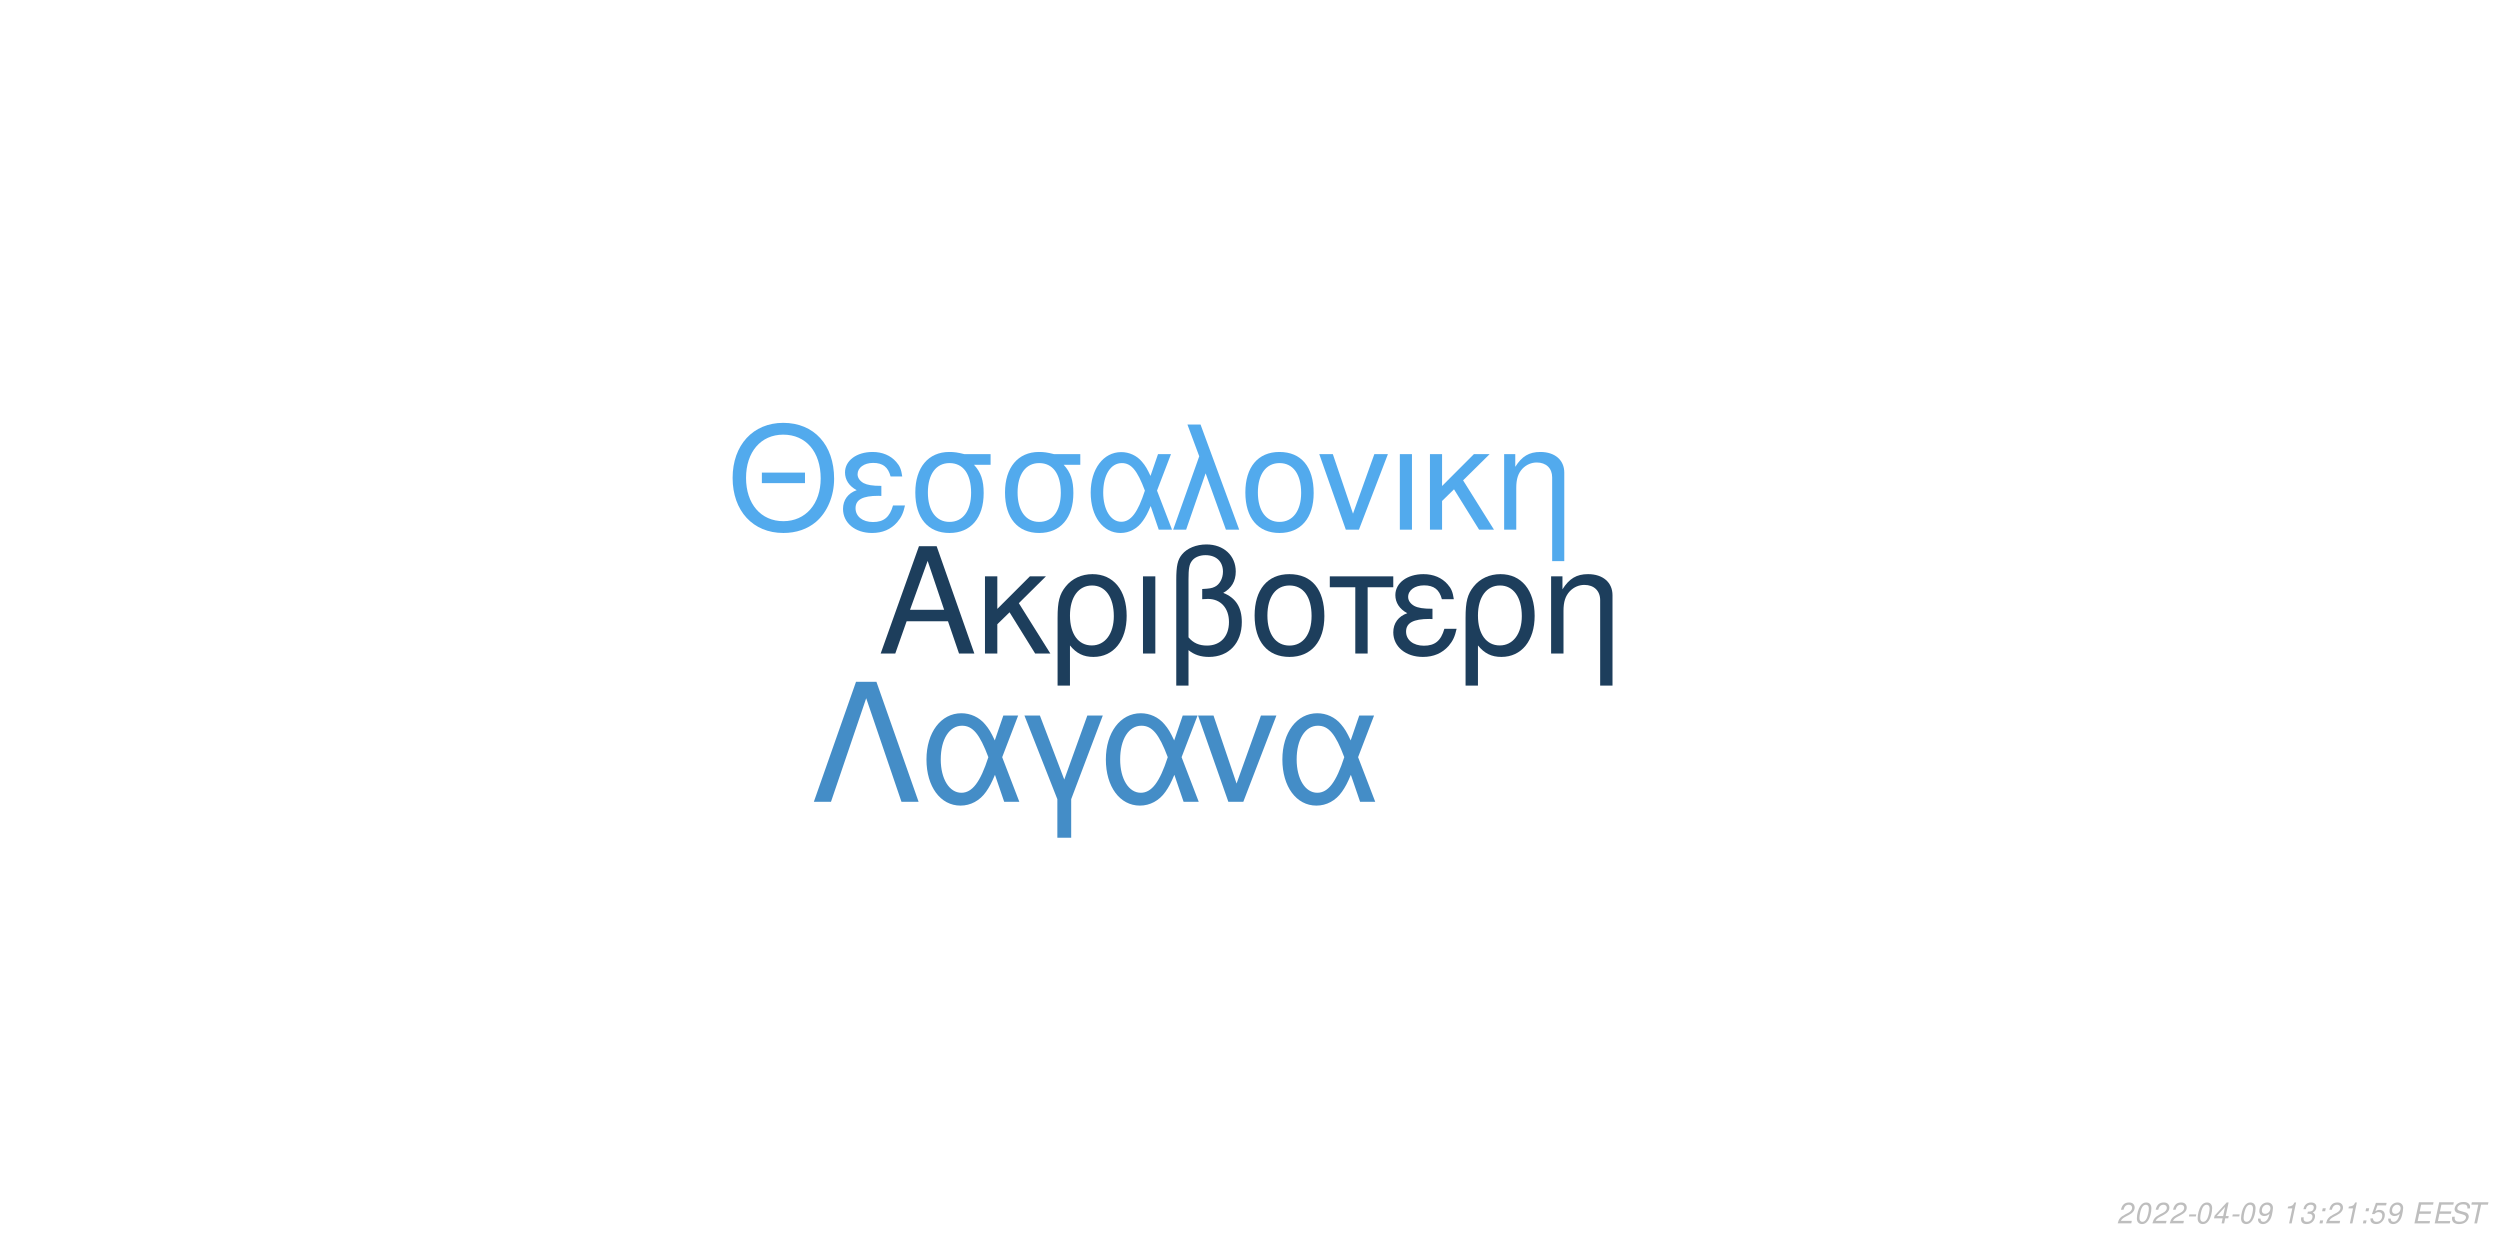
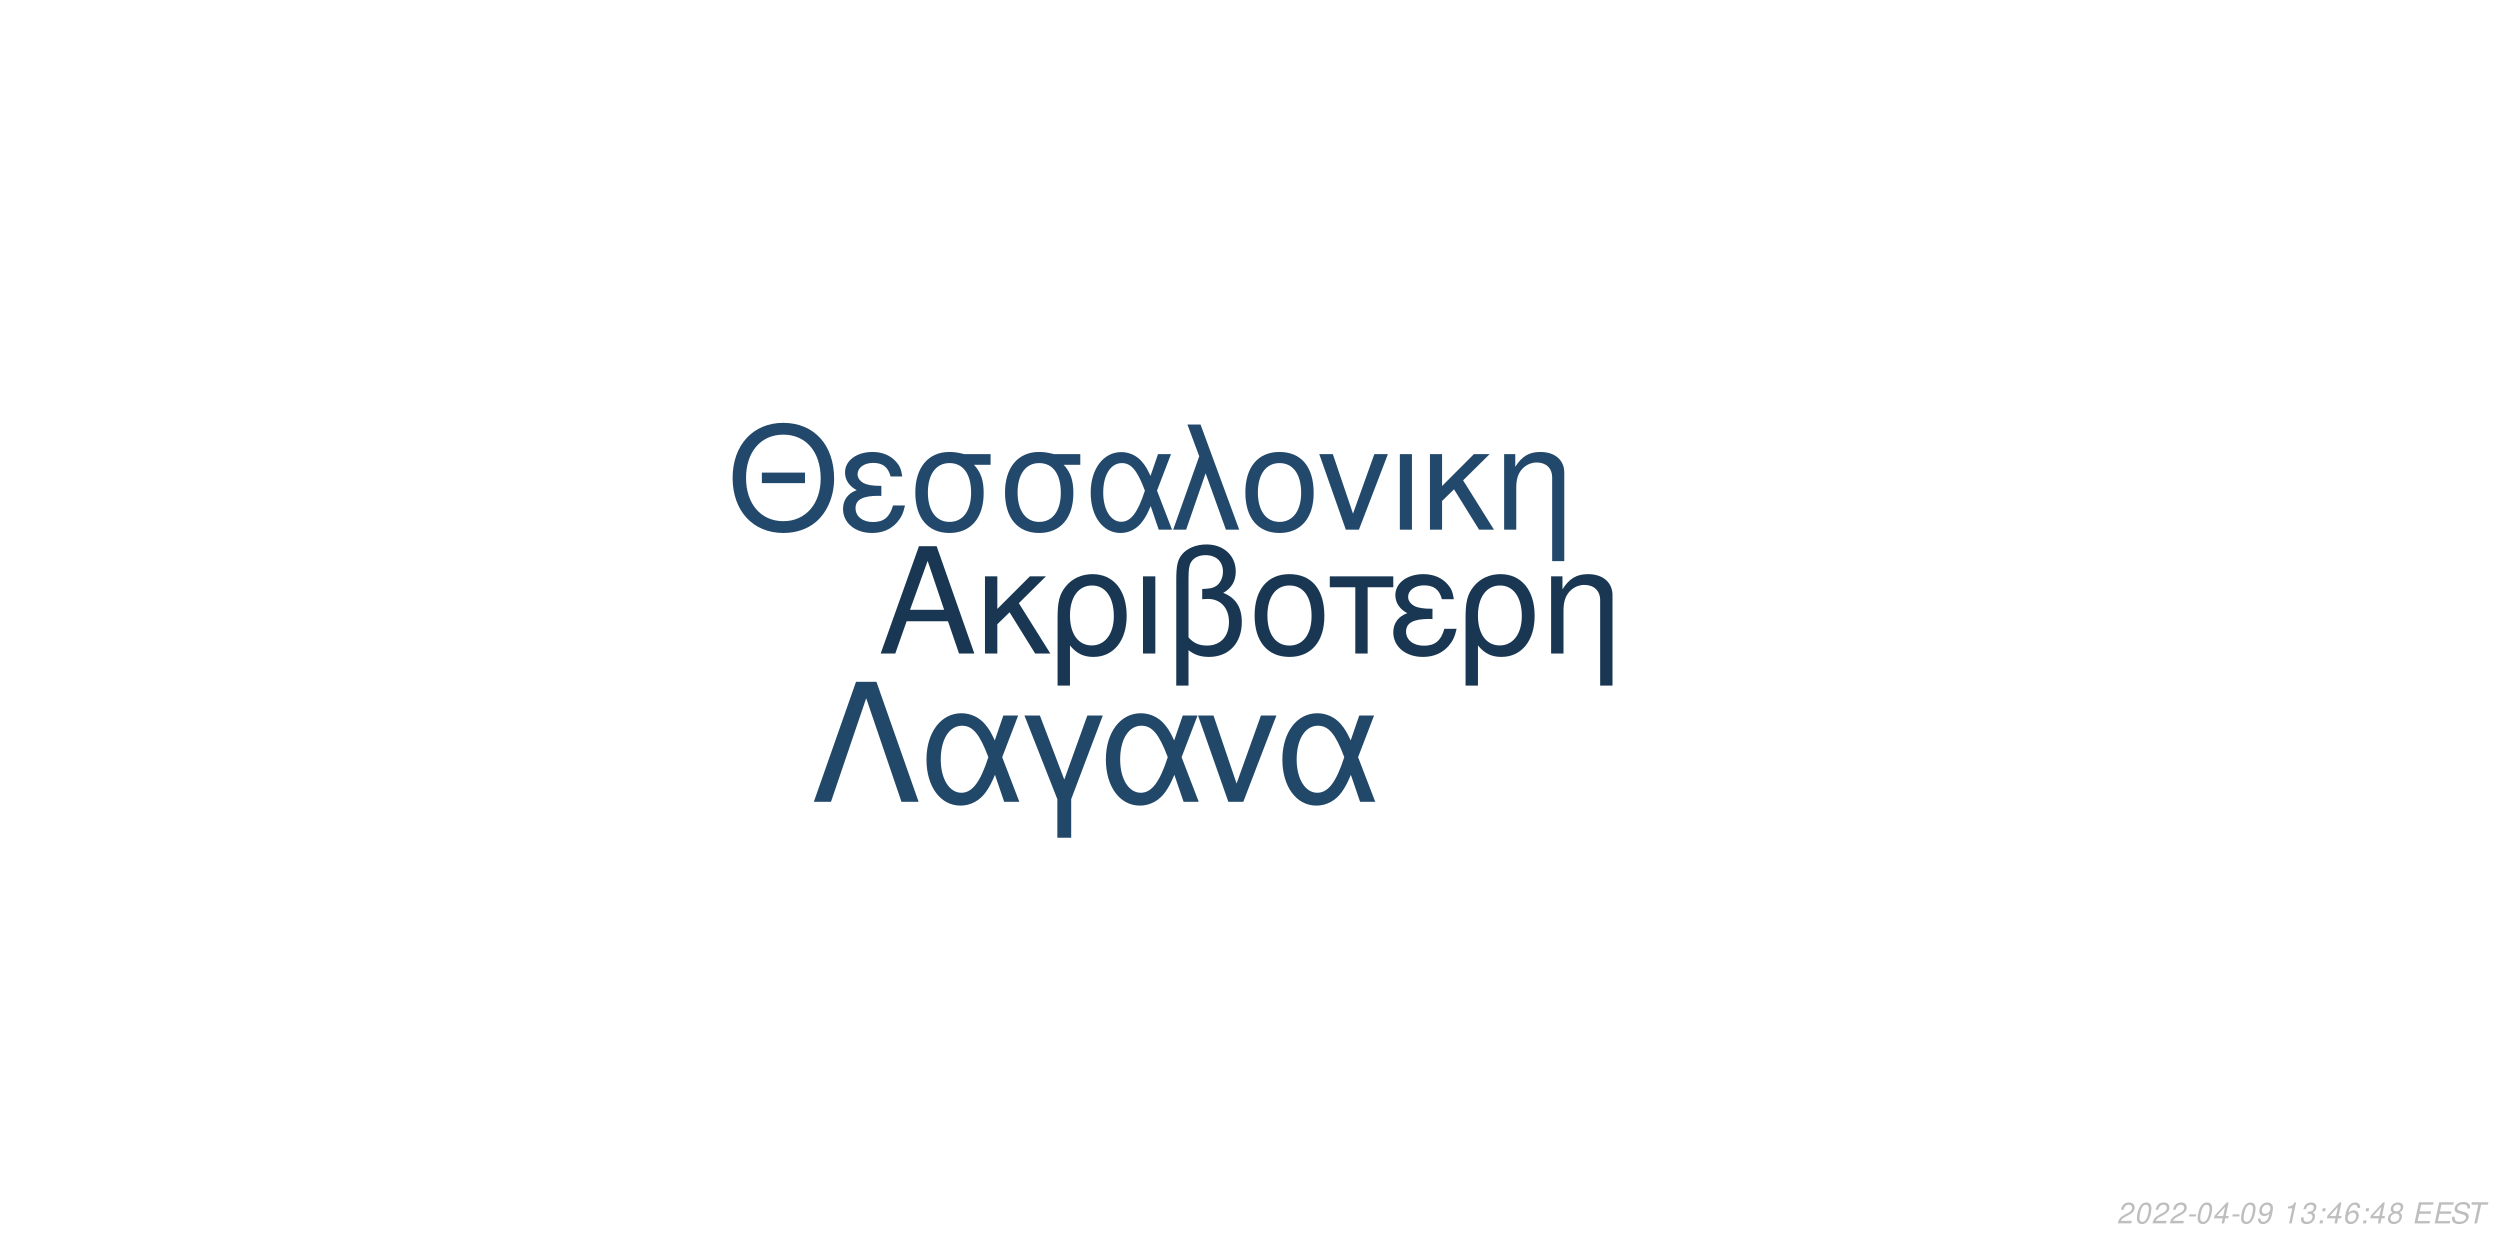
<svg xmlns="http://www.w3.org/2000/svg" xmlns:xlink="http://www.w3.org/1999/xlink" width="864pt" height="432pt" viewBox="0 0 864 432" version="1.1">
  <defs>
    <g>
      <symbol overflow="visible" id="glyph0-0">
        <path style="stroke:none;" d="" />
      </symbol>
      <symbol overflow="visible" id="glyph0-1">
        <path style="stroke:none;" d="M 24.125 -11.141 L 27.938 0 L 33.234 0 L 20.203 -37.094 L 14.094 -37.094 L 0.859 0 L 5.906 0 L 9.828 -11.141 Z M 22.797 -15.109 L 11 -15.109 L 17.094 -32.016 Z M 22.797 -15.109 " />
      </symbol>
      <symbol overflow="visible" id="glyph0-2">
        <path style="stroke:none;" d="M 7.172 -15.422 L 7.172 -26.672 L 2.906 -26.672 L 2.906 0 L 7.172 0 L 7.172 -10.125 L 11.406 -14.25 L 20.25 0 L 25.5 0 L 14.609 -17.406 L 23.969 -26.672 L 18.422 -26.672 Z M 7.172 -15.422 " />
      </symbol>
      <symbol overflow="visible" id="glyph0-3">
        <path style="stroke:none;" d="M 3 11.094 L 7.281 11.094 L 7.281 -2.797 C 9.516 -0.047 11.953 1.172 15.375 1.172 C 22.344 1.172 26.875 -4.422 26.875 -13.031 C 26.875 -21.891 22.297 -27.438 15.062 -27.438 C 11.297 -27.438 7.984 -25.906 5.797 -23.156 C 3.672 -20.516 3 -17.969 3 -12.359 Z M 14.906 -23.516 C 19.547 -23.516 22.438 -19.438 22.438 -12.922 C 22.438 -6.812 19.391 -2.797 14.812 -2.797 C 10.172 -2.797 7.281 -6.766 7.281 -13.125 C 7.281 -19.484 10.234 -23.516 14.906 -23.516 Z M 14.906 -23.516 " />
      </symbol>
      <symbol overflow="visible" id="glyph0-4">
        <path style="stroke:none;" d="M 3.516 0 L 7.781 0 L 7.781 -26.672 L 3.516 -26.672 Z M 3.516 0 " />
      </symbol>
      <symbol overflow="visible" id="glyph0-5">
        <path style="stroke:none;" d="M 4.016 11.094 L 8.25 11.094 L 8.25 -1.172 C 10.172 0.406 12.422 1.172 15.312 1.172 C 22.188 1.172 26.672 -3.609 26.672 -10.891 C 26.672 -15.984 24.578 -19.234 20.25 -20.969 C 23.109 -22.547 24.578 -25.031 24.578 -28.344 C 24.578 -33.844 20.406 -37.703 14.453 -37.703 C 10.938 -37.703 7.734 -36.391 6 -34.25 C 4.484 -32.422 4.016 -30.328 4.016 -25.391 Z M 8.25 -25.656 C 8.25 -29.359 8.5 -30.844 9.469 -32.062 C 10.375 -33.281 12.156 -34 14.094 -34 C 17.812 -34 20.156 -31.812 20.156 -28.297 C 20.156 -25.953 18.984 -23.812 17.297 -23.047 C 16.281 -22.547 15.469 -22.438 12.984 -22.297 L 12.984 -18.781 C 13.734 -18.828 14.344 -18.875 14.969 -18.875 C 19.344 -18.875 22.234 -15.719 22.234 -10.891 C 22.234 -5.906 19.281 -2.75 14.656 -2.75 C 11.953 -2.75 9.922 -3.609 8.25 -5.594 Z M 8.25 -25.656 " />
      </symbol>
      <symbol overflow="visible" id="glyph0-6">
        <path style="stroke:none;" d="M 14.094 -27.438 C 6.562 -27.438 2.094 -22.094 2.094 -13.125 C 2.094 -4.125 6.562 1.172 14.141 1.172 C 21.672 1.172 26.203 -4.172 26.203 -12.922 C 26.203 -22.188 21.828 -27.438 14.094 -27.438 Z M 14.141 -23.516 C 18.938 -23.516 21.781 -19.594 21.781 -12.984 C 21.781 -6.672 18.828 -2.75 14.141 -2.75 C 9.422 -2.75 6.516 -6.672 6.516 -13.125 C 6.516 -19.594 9.422 -23.516 14.141 -23.516 Z M 14.141 -23.516 " />
      </symbol>
      <symbol overflow="visible" id="glyph0-7">
        <path style="stroke:none;" d="M 7.891 0 L 12.156 0 L 12.156 -22.906 L 21.016 -22.906 L 21.016 -26.672 L -0.922 -26.672 L -0.922 -22.906 L 7.891 -22.906 Z M 7.891 0 " />
      </symbol>
      <symbol overflow="visible" id="glyph0-8">
        <path style="stroke:none;" d="M 14.562 -15.469 C 11.344 -15.469 9.562 -15.781 8.297 -16.438 C 6.922 -17.203 6.156 -18.328 6.156 -19.547 C 6.156 -21.891 8.453 -23.562 11.656 -23.562 C 15.062 -23.562 16.953 -22.094 17.812 -18.781 L 21.938 -18.781 C 21.578 -21.266 21.062 -22.5 19.797 -23.922 C 17.812 -26.203 14.906 -27.438 11.453 -27.438 C 5.797 -27.438 1.734 -24.375 1.734 -20.203 C 1.734 -17.609 3.156 -15.375 5.859 -13.938 C 2.797 -12.875 1.016 -10.484 1.016 -7.328 C 1.016 -2.391 5.297 1.172 11.25 1.172 C 14.969 1.172 17.906 -0.109 20.156 -2.641 C 21.578 -4.328 22.297 -5.797 22.906 -8.547 L 18.672 -8.547 C 17.5 -4.422 15.422 -2.703 11.609 -2.703 C 7.938 -2.703 5.438 -4.688 5.438 -7.578 C 5.438 -10.578 7.938 -11.953 13.484 -11.953 C 13.641 -11.953 14.094 -11.953 14.562 -11.906 Z M 14.562 -15.469 " />
      </symbol>
      <symbol overflow="visible" id="glyph0-9">
        <path style="stroke:none;" d="M 3.562 -26.672 L 3.562 0 L 7.844 0 L 7.844 -14.703 C 7.844 -17.906 8.5 -19.891 10.031 -21.531 C 11.406 -22.953 13.188 -23.719 15.062 -23.719 C 18.375 -23.719 20.516 -21.672 20.516 -18.469 L 20.516 11.094 L 24.781 11.094 L 24.781 -20.156 C 24.781 -24.578 21.469 -27.438 16.328 -27.438 C 12.359 -27.438 9.828 -25.906 7.484 -22.188 L 7.484 -26.672 Z M 3.562 -26.672 " />
      </symbol>
      <symbol overflow="visible" id="glyph1-0">
        <path style="stroke:none;" d="" />
      </symbol>
      <symbol overflow="visible" id="glyph1-1">
        <path style="stroke:none;" d="M 26.859 -19.734 L 11.953 -19.734 L 11.953 -16.094 L 26.859 -16.094 Z M 19.328 -36.922 C 8.922 -36.922 1.844 -29.25 1.844 -17.891 C 1.844 -6.484 8.875 1.141 19.391 1.141 C 23.812 1.141 27.703 -0.203 30.641 -2.688 C 34.578 -6.031 36.922 -11.656 36.922 -17.594 C 36.922 -29.297 30 -36.922 19.328 -36.922 Z M 19.328 -32.844 C 27.203 -32.844 32.281 -26.906 32.281 -17.688 C 32.281 -8.922 27.062 -2.938 19.391 -2.938 C 11.609 -2.938 6.484 -8.922 6.484 -17.891 C 6.484 -26.859 11.609 -32.844 19.328 -32.844 Z M 19.328 -32.844 " />
      </symbol>
      <symbol overflow="visible" id="glyph1-2">
        <path style="stroke:none;" d="M 14.25 -15.141 C 11.109 -15.141 9.375 -15.453 8.125 -16.094 C 6.781 -16.844 6.031 -17.938 6.031 -19.141 C 6.031 -21.422 8.266 -23.078 11.406 -23.078 C 14.75 -23.078 16.594 -21.625 17.438 -18.391 L 21.469 -18.391 C 21.125 -20.828 20.625 -22.031 19.391 -23.422 C 17.438 -25.656 14.594 -26.859 11.219 -26.859 C 5.688 -26.859 1.688 -23.875 1.688 -19.781 C 1.688 -17.234 3.094 -15.047 5.734 -13.656 C 2.734 -12.609 1 -10.266 1 -7.172 C 1 -2.344 5.188 1.141 11.016 1.141 C 14.656 1.141 17.547 -0.094 19.734 -2.594 C 21.125 -4.234 21.828 -5.688 22.422 -8.375 L 18.281 -8.375 C 17.141 -4.328 15.094 -2.641 11.359 -2.641 C 7.766 -2.641 5.328 -4.578 5.328 -7.422 C 5.328 -10.359 7.766 -11.703 13.203 -11.703 C 13.359 -11.703 13.797 -11.703 14.25 -11.656 Z M 14.25 -15.141 " />
      </symbol>
      <symbol overflow="visible" id="glyph1-3">
        <path style="stroke:none;" d="M 29 -26.109 L 19.938 -26.109 C 17.594 -26.703 16.438 -26.859 14.703 -26.859 C 7.469 -26.859 2.984 -21.469 2.984 -12.859 C 2.984 -4.031 7.375 1.141 14.797 1.141 C 22.172 1.141 26.609 -4.078 26.609 -12.656 C 26.609 -17.047 25.656 -19.828 23.266 -22.422 L 29 -22.422 Z M 14.797 -23.016 C 19.531 -23.016 22.266 -19.234 22.266 -12.75 C 22.266 -6.531 19.438 -2.688 14.797 -2.688 C 10.172 -2.688 7.328 -6.531 7.328 -12.859 C 7.328 -19.188 10.172 -23.016 14.797 -23.016 Z M 14.797 -23.016 " />
      </symbol>
      <symbol overflow="visible" id="glyph1-4">
        <path style="stroke:none;" d="M 29.344 -26.109 L 24.859 -26.109 L 22.266 -18.578 C 21.125 -21.031 20.484 -22.125 19.328 -23.469 C 17.547 -25.609 14.906 -26.812 12.156 -26.812 C 5.984 -26.812 1.594 -20.984 1.594 -12.812 C 1.594 -4.578 5.828 1.141 11.906 1.141 C 14.953 1.141 17.734 -0.344 19.625 -3.047 C 20.672 -4.531 21.281 -5.688 22.328 -8.172 L 25.109 0 L 29.703 0 L 24.516 -13.5 Z M 20.328 -13.5 C 17.891 -5.922 15.453 -2.734 12.156 -2.734 C 8.516 -2.734 5.922 -6.922 5.922 -12.812 C 5.922 -18.938 8.516 -23.016 12.359 -23.016 C 15.594 -23.016 17.688 -20.531 20.328 -13.5 Z M 20.328 -13.5 " />
      </symbol>
      <symbol overflow="visible" id="glyph1-5">
        <path style="stroke:none;" d="M 1.094 0 L 5.578 0 L 12.312 -19.484 L 19.328 0 L 23.922 0 L 10.562 -36.328 L 6.031 -36.328 L 10.109 -25.359 Z M 1.094 0 " />
      </symbol>
      <symbol overflow="visible" id="glyph1-6">
        <path style="stroke:none;" d="M 13.797 -26.859 C 6.422 -26.859 2.047 -21.625 2.047 -12.859 C 2.047 -4.031 6.422 1.141 13.859 1.141 C 21.234 1.141 25.656 -4.078 25.656 -12.656 C 25.656 -21.719 21.375 -26.859 13.797 -26.859 Z M 13.859 -23.016 C 18.531 -23.016 21.328 -19.188 21.328 -12.703 C 21.328 -6.531 18.438 -2.688 13.859 -2.688 C 9.219 -2.688 6.375 -6.531 6.375 -12.859 C 6.375 -19.188 9.219 -23.016 13.859 -23.016 Z M 13.859 -23.016 " />
      </symbol>
      <symbol overflow="visible" id="glyph1-7">
        <path style="stroke:none;" d="M 14.297 0 L 24.312 -26.109 L 19.625 -26.109 L 12.25 -5.531 L 5.281 -26.109 L 0.594 -26.109 L 9.766 0 Z M 14.297 0 " />
      </symbol>
      <symbol overflow="visible" id="glyph1-8">
        <path style="stroke:none;" d="M 3.438 0 L 7.625 0 L 7.625 -26.109 L 3.438 -26.109 Z M 3.438 0 " />
      </symbol>
      <symbol overflow="visible" id="glyph1-9">
        <path style="stroke:none;" d="M 7.031 -15.094 L 7.031 -26.109 L 2.844 -26.109 L 2.844 0 L 7.031 0 L 7.031 -9.922 L 11.156 -13.953 L 19.828 0 L 24.969 0 L 14.297 -17.047 L 23.469 -26.109 L 18.031 -26.109 Z M 7.031 -15.094 " />
      </symbol>
      <symbol overflow="visible" id="glyph1-10">
        <path style="stroke:none;" d="M 3.484 -26.109 L 3.484 0 L 7.672 0 L 7.672 -14.406 C 7.672 -17.547 8.328 -19.484 9.812 -21.078 C 11.156 -22.469 12.906 -23.219 14.75 -23.219 C 17.984 -23.219 20.078 -21.234 20.078 -18.094 L 20.078 10.859 L 24.266 10.859 L 24.266 -19.734 C 24.266 -24.062 21.031 -26.859 16 -26.859 C 12.109 -26.859 9.609 -25.359 7.328 -21.719 L 7.328 -26.109 Z M 3.484 -26.109 " />
      </symbol>
      <symbol overflow="visible" id="glyph2-0">
        <path style="stroke:none;" d="" />
      </symbol>
      <symbol overflow="visible" id="glyph2-1">
        <path style="stroke:none;" d="M 22.531 -41.484 L 15.484 -41.484 L 0.906 0 L 6.828 0 L 19 -35.797 L 31.188 0 L 37.109 0 Z M 22.531 -41.484 " />
      </symbol>
      <symbol overflow="visible" id="glyph2-2">
        <path style="stroke:none;" d="M 33.516 -29.812 L 28.391 -29.812 L 25.438 -21.219 C 24.125 -24.016 23.391 -25.266 22.078 -26.797 C 20.031 -29.25 17.016 -30.609 13.891 -30.609 C 6.828 -30.609 1.828 -23.953 1.828 -14.625 C 1.828 -5.234 6.656 1.312 13.594 1.312 C 17.078 1.312 20.266 -0.391 22.422 -3.469 C 23.609 -5.172 24.297 -6.484 25.5 -9.328 L 28.688 0 L 33.922 0 L 28 -15.422 Z M 23.219 -15.422 C 20.422 -6.766 17.641 -3.125 13.891 -3.125 C 9.734 -3.125 6.766 -7.906 6.766 -14.625 C 6.766 -21.625 9.734 -26.297 14.109 -26.297 C 17.812 -26.297 20.203 -23.453 23.219 -15.422 Z M 23.219 -15.422 " />
      </symbol>
      <symbol overflow="visible" id="glyph2-3">
        <path style="stroke:none;" d="M 12.062 12.406 L 16.844 12.406 L 16.844 -0.906 L 27.766 -29.812 L 22.422 -29.812 L 14.453 -7.688 L 6.031 -29.812 L 0.688 -29.812 L 12.062 -0.906 Z M 12.062 12.406 " />
      </symbol>
      <symbol overflow="visible" id="glyph2-4">
        <path style="stroke:none;" d="M 16.328 0 L 27.766 -29.812 L 22.422 -29.812 L 14 -6.312 L 6.031 -29.812 L 0.688 -29.812 L 11.156 0 Z M 16.328 0 " />
      </symbol>
      <symbol overflow="visible" id="glyph3-0">
        <path style="stroke:none;" d="" />
      </symbol>
      <symbol overflow="visible" id="glyph3-1">
        <path style="stroke:none;" d="M 5.234 -0.875 L 1.469 -0.875 C 1.641 -1.375 2.203 -1.891 3.109 -2.344 L 4.234 -2.938 C 5.562 -3.625 6.219 -4.469 6.219 -5.484 C 6.219 -5.938 6.062 -6.359 5.797 -6.656 C 5.469 -7.047 4.984 -7.234 4.312 -7.234 C 2.766 -7.234 1.891 -6.453 1.484 -4.734 L 2.375 -4.734 C 2.484 -5.188 2.609 -5.484 2.797 -5.75 C 3.094 -6.203 3.609 -6.453 4.188 -6.453 C 4.891 -6.453 5.344 -6.031 5.344 -5.375 C 5.344 -4.703 4.859 -4.094 4.016 -3.656 L 2.984 -3.125 C 1.234 -2.188 0.797 -1.656 0.344 -0.016 L 5.047 -0.016 Z M 5.234 -0.875 " />
      </symbol>
      <symbol overflow="visible" id="glyph3-2">
        <path style="stroke:none;" d="M 4.203 -7.234 C 3.375 -7.234 2.688 -6.812 2.125 -5.984 C 1.484 -5.047 0.984 -3.188 0.984 -1.734 C 0.984 -1.109 1.172 -0.562 1.484 -0.266 C 1.797 0.047 2.281 0.234 2.766 0.234 C 3.625 0.234 4.281 -0.156 4.859 -1.016 C 5.516 -1.953 6 -3.797 6 -5.266 C 6 -6.5 5.328 -7.234 4.203 -7.234 Z M 4.094 -6.453 C 4.734 -6.453 5.125 -5.984 5.125 -5.156 C 5.125 -4.203 4.781 -2.625 4.406 -1.812 C 3.984 -0.938 3.516 -0.547 2.875 -0.547 C 2.25 -0.547 1.875 -1.031 1.875 -1.828 C 1.875 -2.797 2.203 -4.344 2.594 -5.203 C 2.984 -6.047 3.453 -6.453 4.094 -6.453 Z M 4.094 -6.453 " />
      </symbol>
      <symbol overflow="visible" id="glyph3-3">
        <path style="stroke:none;" d="M 3.516 -3.125 L 1.125 -3.125 L 0.969 -2.406 L 3.359 -2.406 Z M 3.516 -3.125 " />
      </symbol>
      <symbol overflow="visible" id="glyph3-4">
        <path style="stroke:none;" d="M 3.625 -1.75 L 3.266 0 L 4.141 0 L 4.516 -1.75 L 5.562 -1.75 L 5.734 -2.531 L 4.688 -2.531 L 5.688 -7.234 L 5.016 -7.234 L 0.844 -2.672 L 0.641 -1.75 Z M 3.797 -2.531 L 1.594 -2.531 L 4.469 -5.703 Z M 3.797 -2.531 " />
      </symbol>
      <symbol overflow="visible" id="glyph3-5">
        <path style="stroke:none;" d="M 0.844 -1.656 C 0.844 -1.547 0.844 -1.438 0.844 -1.375 C 0.844 -0.406 1.531 0.234 2.578 0.234 C 3.203 0.234 3.766 0.016 4.297 -0.438 C 4.938 -1 5.312 -1.656 5.594 -2.719 C 5.844 -3.672 6.016 -4.766 6.016 -5.375 C 6.016 -5.844 5.844 -6.328 5.547 -6.656 C 5.203 -7.031 4.703 -7.234 4.062 -7.234 C 2.516 -7.234 1.297 -5.938 1.297 -4.266 C 1.297 -3.203 1.984 -2.547 3.047 -2.547 C 3.484 -2.547 3.953 -2.672 4.281 -2.891 C 4.406 -2.984 4.547 -3.078 4.828 -3.344 C 4.438 -1.484 3.703 -0.547 2.703 -0.547 C 2.109 -0.547 1.719 -0.938 1.719 -1.547 L 1.719 -1.656 Z M 3.953 -6.453 C 4.625 -6.453 5.141 -5.953 5.141 -5.281 C 5.141 -4.188 4.312 -3.312 3.297 -3.312 C 2.594 -3.312 2.172 -3.734 2.172 -4.453 C 2.172 -5.562 2.984 -6.453 3.953 -6.453 Z M 3.953 -6.453 " />
      </symbol>
      <symbol overflow="visible" id="glyph3-6">
        <path style="stroke:none;" d="" />
      </symbol>
      <symbol overflow="visible" id="glyph3-7">
        <path style="stroke:none;" d="M 3.703 -5.188 L 2.594 0 L 3.469 0 L 5.016 -7.234 L 4.438 -7.234 C 3.906 -6.156 3.688 -6.016 2.234 -5.812 L 2.109 -5.188 Z M 3.703 -5.188 " />
      </symbol>
      <symbol overflow="visible" id="glyph3-8">
        <path style="stroke:none;" d="M 2.922 -3.312 C 3.125 -3.344 3.234 -3.344 3.375 -3.344 C 4.203 -3.344 4.688 -3 4.688 -2.406 C 4.688 -1.312 3.906 -0.547 2.781 -0.547 C 2.047 -0.547 1.594 -0.938 1.594 -1.562 C 1.594 -1.719 1.609 -1.844 1.656 -2.094 L 0.766 -2.094 C 0.734 -1.797 0.719 -1.641 0.719 -1.469 C 0.719 -0.375 1.406 0.234 2.641 0.234 C 3.547 0.234 4.297 -0.078 4.812 -0.656 C 5.266 -1.156 5.562 -1.875 5.562 -2.547 C 5.562 -3.125 5.344 -3.453 4.797 -3.734 C 5.641 -4.234 6.016 -4.844 6.016 -5.734 C 6.016 -6.656 5.312 -7.234 4.203 -7.234 C 3.375 -7.234 2.672 -6.938 2.188 -6.375 C 1.891 -6.031 1.703 -5.641 1.516 -4.906 L 2.391 -4.906 C 2.5 -5.359 2.594 -5.594 2.734 -5.812 C 3.047 -6.234 3.516 -6.453 4.078 -6.453 C 4.734 -6.453 5.141 -6.125 5.141 -5.578 C 5.141 -5.188 5.016 -4.797 4.797 -4.547 C 4.516 -4.234 4 -4.062 3.266 -4.062 L 3.078 -4.062 Z M 2.922 -3.312 " />
      </symbol>
      <symbol overflow="visible" id="glyph3-9">
        <path style="stroke:none;" d="M 2.359 -1.031 L 1.312 -1.031 L 1.094 0 L 2.141 0 Z M 3.266 -5.234 L 2.219 -5.234 L 2 -4.203 L 3.047 -4.203 Z M 3.266 -5.234 " />
      </symbol>
      <symbol overflow="visible" id="glyph3-10">
-         <path style="stroke:none;" d="M 6.297 -7.094 L 2.594 -7.094 L 1.234 -3.234 L 2.047 -3.234 C 2.656 -3.766 2.938 -3.906 3.531 -3.906 C 4.328 -3.906 4.797 -3.453 4.797 -2.688 C 4.797 -1.438 3.969 -0.547 2.828 -0.547 C 2.031 -0.547 1.609 -0.938 1.578 -1.734 L 0.703 -1.734 L 0.703 -1.516 C 0.703 -0.938 0.844 -0.547 1.188 -0.266 C 1.562 0.062 2.078 0.234 2.703 0.234 C 3.656 0.234 4.391 -0.156 4.984 -0.922 C 5.422 -1.5 5.672 -2.234 5.672 -2.953 C 5.672 -4 4.938 -4.672 3.812 -4.672 C 3.328 -4.672 2.906 -4.547 2.406 -4.234 L 3.109 -6.219 L 6.109 -6.219 Z M 6.297 -7.094 " />
+         <path style="stroke:none;" d="M 6.125 -5.344 L 6.141 -5.625 C 6.141 -6.609 5.453 -7.234 4.391 -7.234 C 3.438 -7.234 2.641 -6.719 2.016 -5.703 C 1.422 -4.781 0.938 -2.953 0.938 -1.688 C 0.938 -0.516 1.688 0.234 2.859 0.234 C 3.703 0.234 4.438 -0.156 5 -0.875 C 5.406 -1.422 5.672 -2.156 5.672 -2.766 C 5.672 -3.812 4.969 -4.5 3.906 -4.5 C 3.234 -4.5 2.672 -4.234 2.094 -3.625 C 2.406 -5.375 3.234 -6.453 4.25 -6.453 C 4.703 -6.453 5.062 -6.234 5.172 -5.844 C 5.203 -5.719 5.234 -5.578 5.25 -5.344 Z M 3.656 -3.734 C 4.344 -3.734 4.797 -3.281 4.797 -2.625 C 4.797 -1.469 3.984 -0.547 2.984 -0.547 C 2.297 -0.547 1.812 -1.047 1.812 -1.766 C 1.812 -2.859 2.625 -3.734 3.656 -3.734 Z M 3.656 -3.734 " />
      </symbol>
      <symbol overflow="visible" id="glyph3-11">
+         <path style="stroke:none;" d="M 4.766 -3.797 C 5.078 -3.969 5.234 -4.078 5.438 -4.234 C 5.812 -4.594 6.062 -5.172 6.062 -5.734 C 6.062 -6.625 5.344 -7.234 4.266 -7.234 C 2.812 -7.234 1.703 -6.219 1.703 -4.875 C 1.703 -4.406 1.875 -4.125 2.359 -3.812 C 1.297 -3.312 0.75 -2.516 0.75 -1.469 C 0.75 -0.438 1.547 0.234 2.812 0.234 C 3.656 0.234 4.359 -0.094 4.938 -0.734 C 5.359 -1.234 5.609 -1.859 5.609 -2.438 C 5.609 -3.047 5.312 -3.516 4.766 -3.797 Z M 4.109 -6.453 C 4.797 -6.453 5.188 -6.125 5.188 -5.578 C 5.188 -5.266 5.062 -4.922 4.859 -4.672 C 4.562 -4.312 4.188 -4.156 3.656 -4.156 C 2.984 -4.156 2.594 -4.453 2.594 -4.984 C 2.594 -5.859 3.203 -6.453 4.109 -6.453 Z M 3.453 -3.406 C 4.234 -3.406 4.734 -2.984 4.734 -2.312 C 4.734 -1.312 3.922 -0.547 2.875 -0.547 C 2.125 -0.547 1.625 -0.969 1.625 -1.625 C 1.625 -2.609 2.438 -3.406 3.453 -3.406 Z M 3.453 -3.406 " />
+       </symbol>
+       <symbol overflow="visible" id="glyph3-12">
        <path style="stroke:none;" d="M 2.547 -3.312 L 6.5 -3.312 L 6.688 -4.141 L 2.719 -4.141 L 3.219 -6.469 L 7.344 -6.469 L 7.516 -7.297 L 2.453 -7.297 L 0.906 0 L 6.125 0 L 6.297 -0.812 L 2.016 -0.812 Z M 2.547 -3.312 " />
      </symbol>
-       <symbol overflow="visible" id="glyph3-12">
+       <symbol overflow="visible" id="glyph3-13">
        <path style="stroke:none;" d="M 7.062 -5.156 C 7.125 -5.438 7.141 -5.562 7.141 -5.703 C 7.141 -6.156 6.938 -6.594 6.594 -6.891 C 6.188 -7.25 5.656 -7.406 4.875 -7.406 C 3.844 -7.406 3.047 -7.125 2.5 -6.562 C 2.094 -6.141 1.781 -5.438 1.781 -4.922 C 1.781 -4.297 2.219 -3.766 2.891 -3.562 L 4.594 -3.094 C 5.406 -2.859 5.734 -2.578 5.734 -2.094 C 5.734 -1.781 5.547 -1.406 5.266 -1.141 C 4.844 -0.766 4.266 -0.578 3.453 -0.578 C 2.328 -0.578 1.812 -0.984 1.812 -1.906 C 1.812 -2.047 1.812 -2.125 1.844 -2.312 L 0.984 -2.312 C 0.906 -2.062 0.891 -1.906 0.891 -1.688 C 0.891 -0.484 1.797 0.234 3.297 0.234 C 4.359 0.234 5.234 -0.062 5.812 -0.609 C 6.344 -1.078 6.688 -1.797 6.688 -2.375 C 6.688 -2.641 6.609 -2.906 6.453 -3.156 C 6.234 -3.5 5.938 -3.703 5.469 -3.828 L 3.75 -4.312 C 2.984 -4.547 2.734 -4.734 2.734 -5.188 C 2.734 -5.547 2.875 -5.844 3.188 -6.109 C 3.547 -6.438 4.031 -6.594 4.703 -6.594 C 5.266 -6.594 5.688 -6.484 5.906 -6.297 C 6.094 -6.125 6.219 -5.797 6.219 -5.516 C 6.219 -5.422 6.203 -5.344 6.188 -5.156 Z M 7.062 -5.156 " />
      </symbol>
-       <symbol overflow="visible" id="glyph3-13">
+       <symbol overflow="visible" id="glyph3-14">
        <path style="stroke:none;" d="M 4.938 -6.469 L 7.312 -6.469 L 7.484 -7.297 L 1.75 -7.297 L 1.578 -6.469 L 3.984 -6.469 L 2.609 0 L 3.547 0 Z M 4.938 -6.469 " />
      </symbol>
    </g>
  </defs>
  <g id="surface1">
    <rect x="0" y="0" width="864" height="432" style="fill:rgb(100%,100%,100%);fill-opacity:1;stroke:none;" />
-     <g style="fill:rgb(11.373%,24.314%,36.078%);fill-opacity:1;">
+     <g style="fill:rgb(9.804%,21.569%,32.549%);fill-opacity:1;">
      <use xlink:href="#glyph0-1" x="303.5" y="225.861" />
      <use xlink:href="#glyph0-2" x="337.5" y="225.861" />
      <use xlink:href="#glyph0-3" x="362.5" y="225.861" />
      <use xlink:href="#glyph0-4" x="391.5" y="225.861" />
      <use xlink:href="#glyph0-5" x="402.5" y="225.861" />
      <use xlink:href="#glyph0-6" x="431.5" y="225.861" />
      <use xlink:href="#glyph0-7" x="460.5" y="225.861" />
      <use xlink:href="#glyph0-8" x="480.5" y="225.861" />
      <use xlink:href="#glyph0-3" x="503.5" y="225.861" />
      <use xlink:href="#glyph0-9" x="532.5" y="225.861" />
    </g>
-     <g style="fill:rgb(32.157%,66.667%,92.941%);fill-opacity:1;">
+     <g style="fill:rgb(13.333%,28.627%,41.961%);fill-opacity:1;">
      <use xlink:href="#glyph1-1" x="251.348" y="183.058" />
      <use xlink:href="#glyph1-2" x="290.348" y="183.058" />
      <use xlink:href="#glyph1-3" x="313.348" y="183.058" />
      <use xlink:href="#glyph1-3" x="344.348" y="183.058" />
      <use xlink:href="#glyph1-4" x="375.348" y="183.058" />
      <use xlink:href="#glyph1-5" x="404.348" y="183.058" />
      <use xlink:href="#glyph1-6" x="428.348" y="183.058" />
      <use xlink:href="#glyph1-7" x="455.348" y="183.058" />
      <use xlink:href="#glyph1-8" x="480.348" y="183.058" />
      <use xlink:href="#glyph1-9" x="491.348" y="183.058" />
      <use xlink:href="#glyph1-10" x="516.348" y="183.058" />
    </g>
-     <g style="fill:rgb(26.667%,55.294%,78.039%);fill-opacity:1;">
+     <g style="fill:rgb(12.941%,27.843%,41.176%);fill-opacity:1;">
      <use xlink:href="#glyph2-1" x="280.359" y="277.105" />
      <use xlink:href="#glyph2-2" x="318.359" y="277.105" />
      <use xlink:href="#glyph2-3" x="353.359" y="277.105" />
      <use xlink:href="#glyph2-2" x="380.359" y="277.105" />
      <use xlink:href="#glyph2-4" x="413.359" y="277.105" />
      <use xlink:href="#glyph2-2" x="441.359" y="277.105" />
    </g>
    <g style="fill:rgb(74.51%,74.51%,74.51%);fill-opacity:1;">
      <use xlink:href="#glyph3-1" x="731.52" y="422.81" />
      <use xlink:href="#glyph3-2" x="737.52" y="422.81" />
      <use xlink:href="#glyph3-1" x="743.52" y="422.81" />
      <use xlink:href="#glyph3-1" x="749.52" y="422.81" />
      <use xlink:href="#glyph3-3" x="755.52" y="422.81" />
      <use xlink:href="#glyph3-2" x="758.52" y="422.81" />
      <use xlink:href="#glyph3-4" x="764.52" y="422.81" />
      <use xlink:href="#glyph3-3" x="770.52" y="422.81" />
      <use xlink:href="#glyph3-2" x="773.52" y="422.81" />
      <use xlink:href="#glyph3-5" x="779.52" y="422.81" />
      <use xlink:href="#glyph3-6" x="785.52" y="422.81" />
      <use xlink:href="#glyph3-7" x="788.52" y="422.81" />
      <use xlink:href="#glyph3-8" x="794.52" y="422.81" />
      <use xlink:href="#glyph3-9" x="800.52" y="422.81" />
-       <use xlink:href="#glyph3-1" x="803.52" y="422.81" />
-       <use xlink:href="#glyph3-7" x="809.52" y="422.81" />
+       <use xlink:href="#glyph3-4" x="803.52" y="422.81" />
+       <use xlink:href="#glyph3-10" x="809.52" y="422.81" />
      <use xlink:href="#glyph3-9" x="815.52" y="422.81" />
-       <use xlink:href="#glyph3-10" x="818.52" y="422.81" />
-       <use xlink:href="#glyph3-5" x="824.52" y="422.81" />
+       <use xlink:href="#glyph3-4" x="818.52" y="422.81" />
+       <use xlink:href="#glyph3-11" x="824.52" y="422.81" />
      <use xlink:href="#glyph3-6" x="830.52" y="422.81" />
-       <use xlink:href="#glyph3-11" x="833.52" y="422.81" />
-       <use xlink:href="#glyph3-11" x="840.52" y="422.81" />
-       <use xlink:href="#glyph3-12" x="846.52" y="422.81" />
-       <use xlink:href="#glyph3-13" x="852.52" y="422.81" />
+       <use xlink:href="#glyph3-12" x="833.52" y="422.81" />
+       <use xlink:href="#glyph3-12" x="840.52" y="422.81" />
+       <use xlink:href="#glyph3-13" x="846.52" y="422.81" />
+       <use xlink:href="#glyph3-14" x="852.52" y="422.81" />
    </g>
  </g>
</svg>
